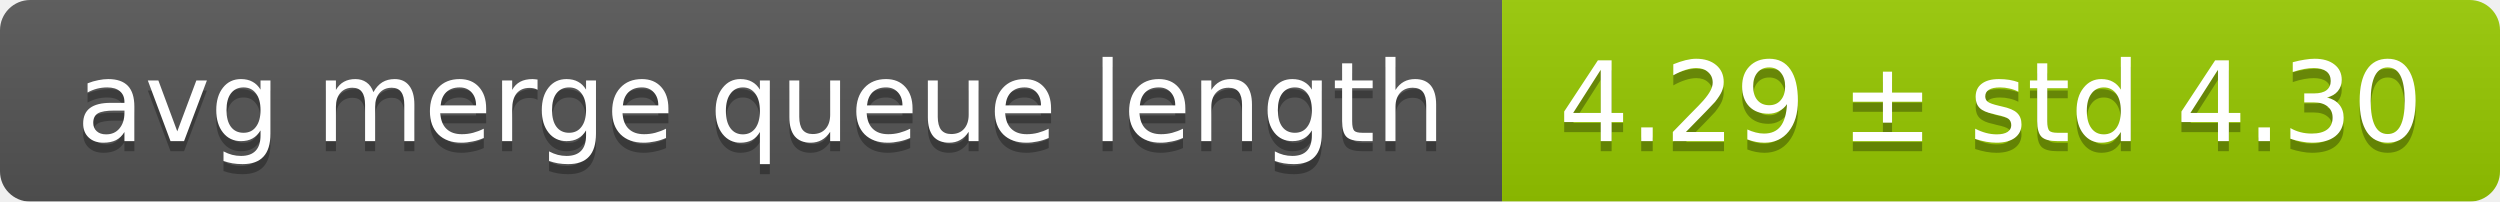
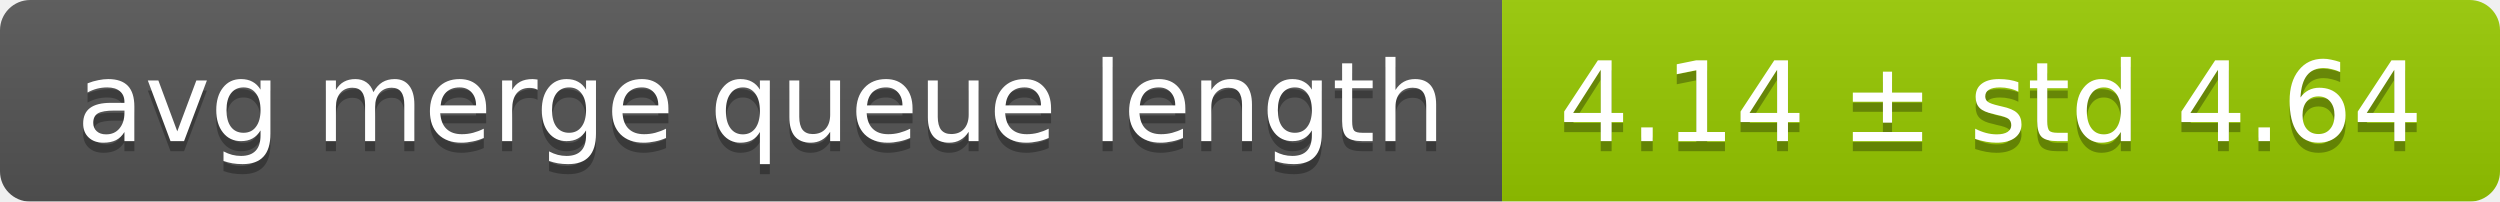
<svg xmlns="http://www.w3.org/2000/svg" width="248" height="20">
  <linearGradient id="smooth" x2="0" y2="100%">
    <stop offset="0" stop-color="#bbb" stop-opacity=".1" />
    <stop offset="1" stop-opacity=".1" />
  </linearGradient>
  <mask id="round">
    <rect width="248" height="20" rx="3" fill="#fff" />
  </mask>
  <g mask="url(#round)">
    <rect width="149" height="20" fill="#555" />
    <rect x="149" width="99" height="20" fill="#97ca00" />
    <rect width="248" height="20" fill="url(#smooth)" />
  </g>
  <g fill="#fff" text-anchor="middle" font-family="DejaVu Sans,Verdana,Geneva,sans-serif" font-size="11">
    <text x="75.5" y="15" fill="#010101" fill-opacity=".3">avg merge queue length</text>
    <text x="75.5" y="14">avg merge queue length</text>
-     <text x="197.5" y="15" fill="#010101" fill-opacity=".3">4.29 ± std 4.30</text>
-     <text x="197.5" y="14">4.29 ± std 4.30</text>
+     <text x="197.5" y="15" fill="#010101" fill-opacity=".3">4.14 ± std 4.64</text>
+     <text x="197.5" y="14">4.14 ± std 4.64</text>
  </g>
</svg>
